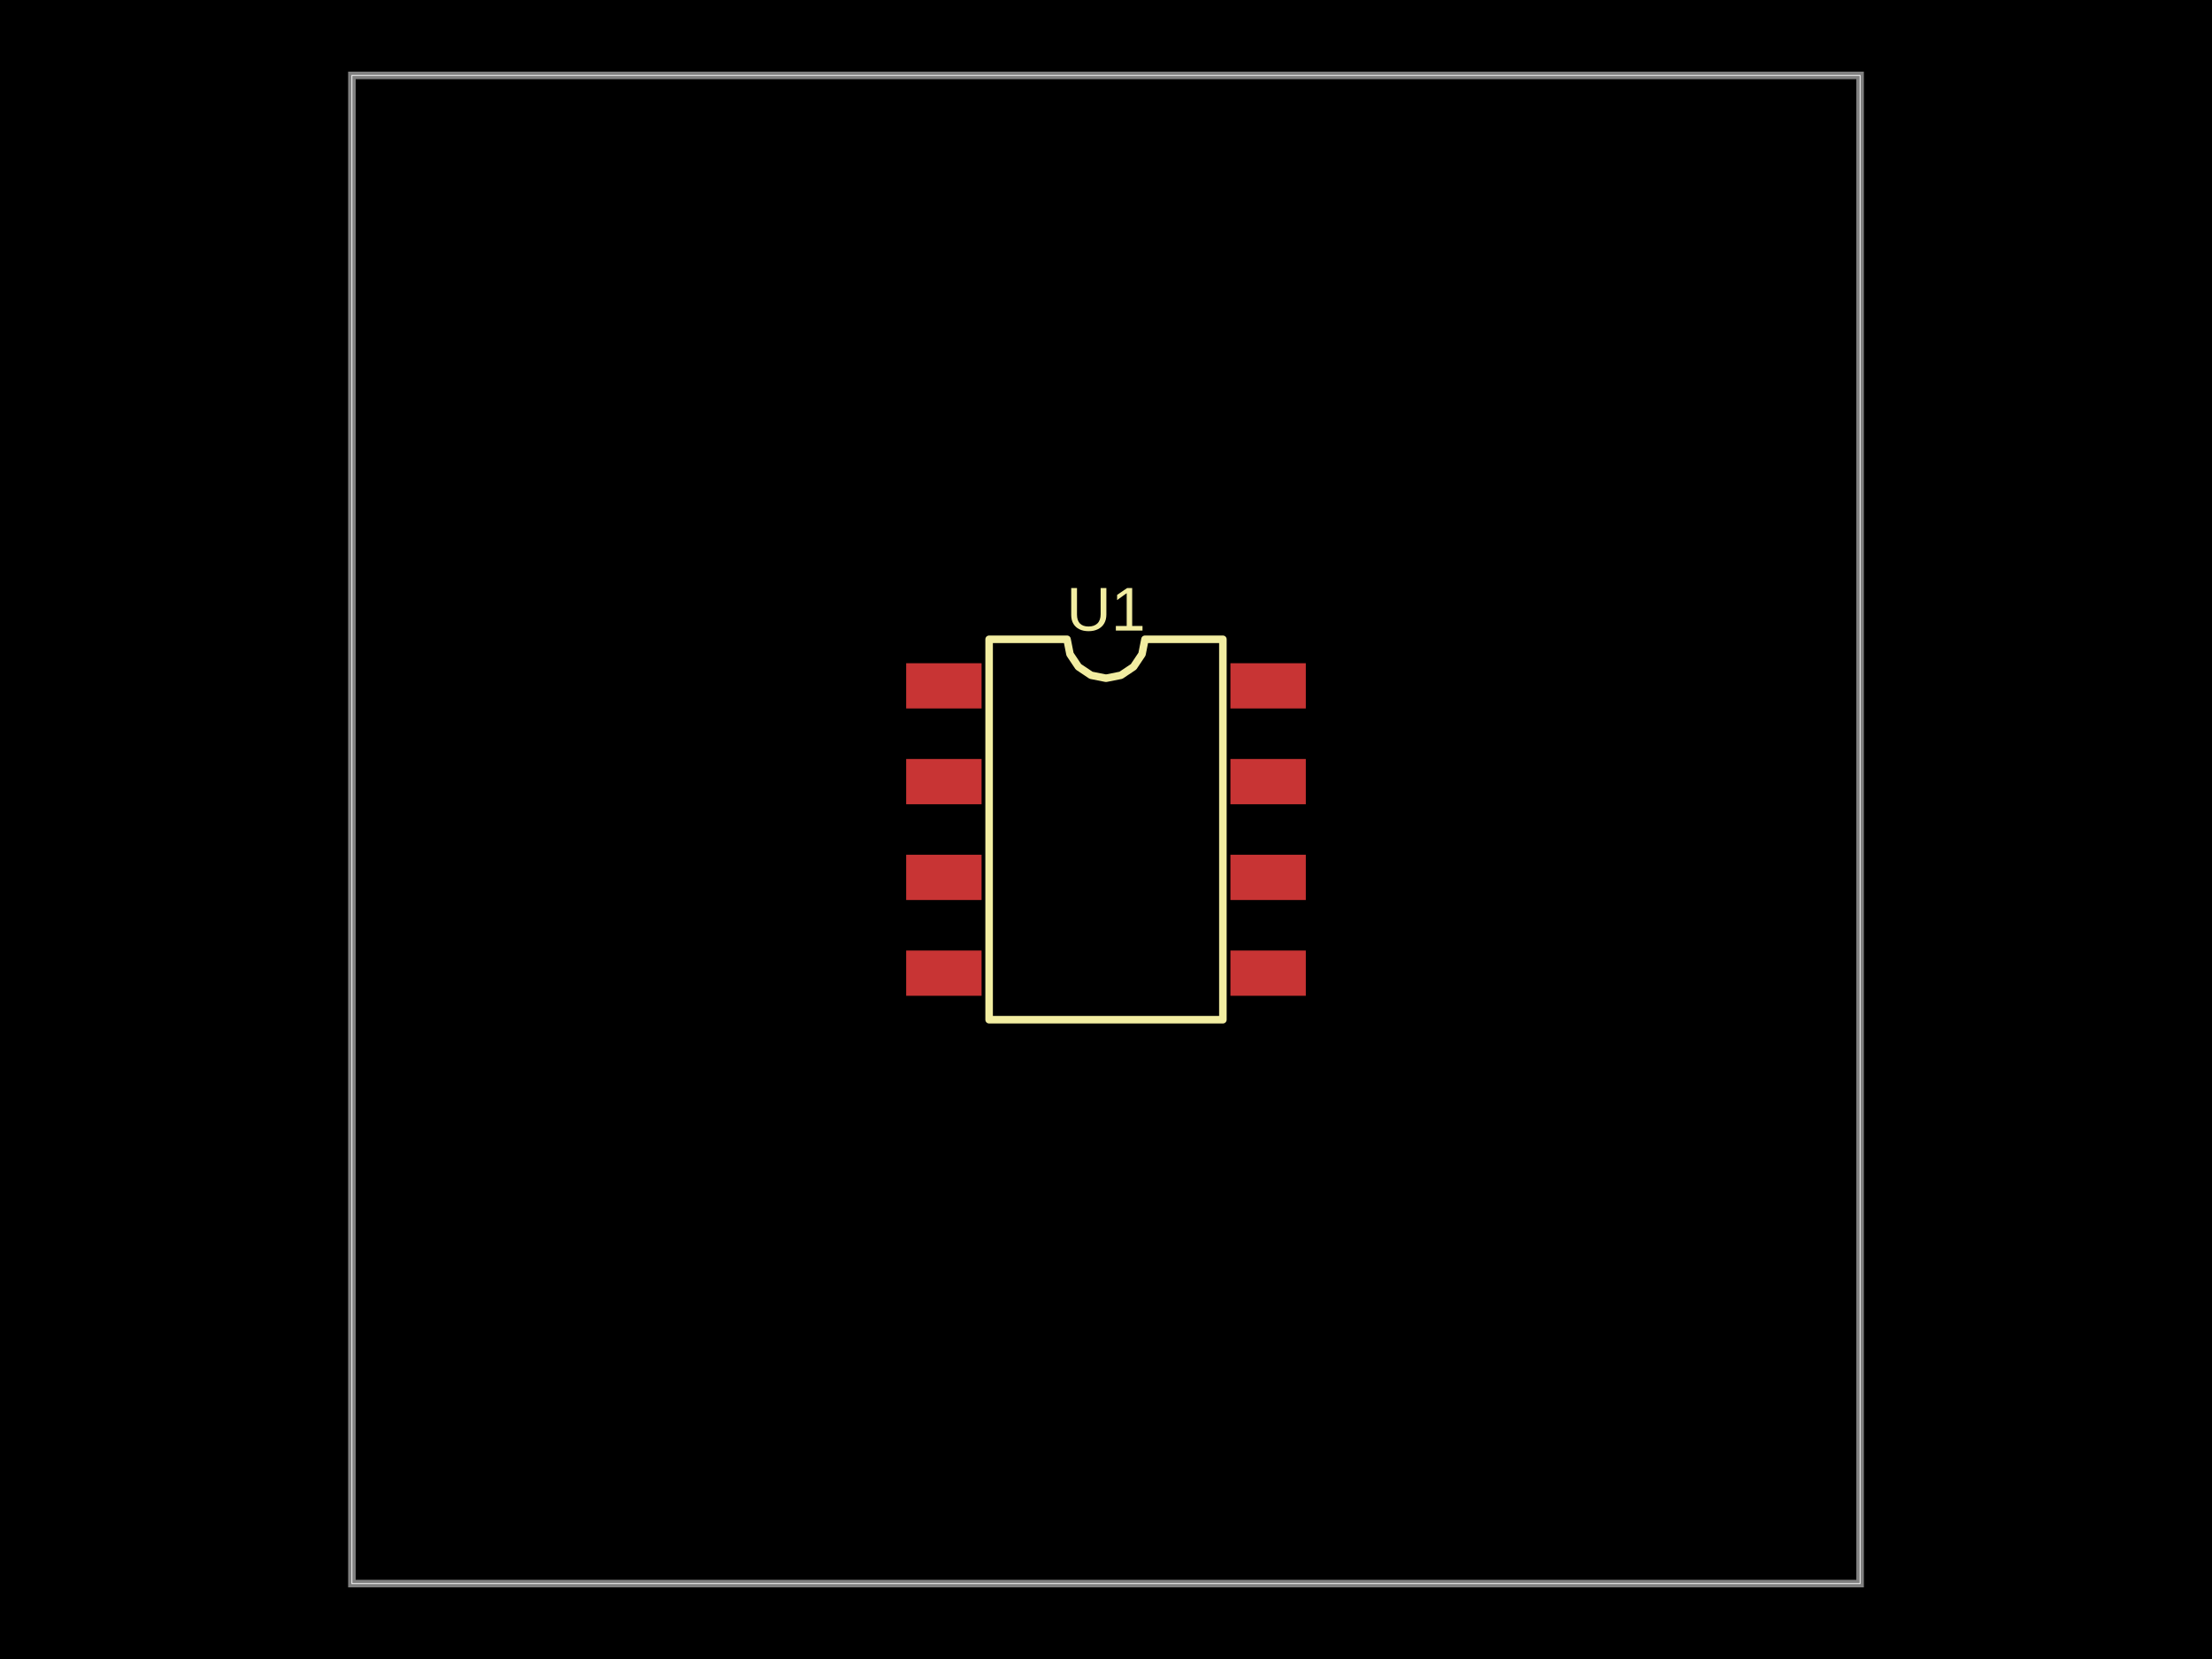
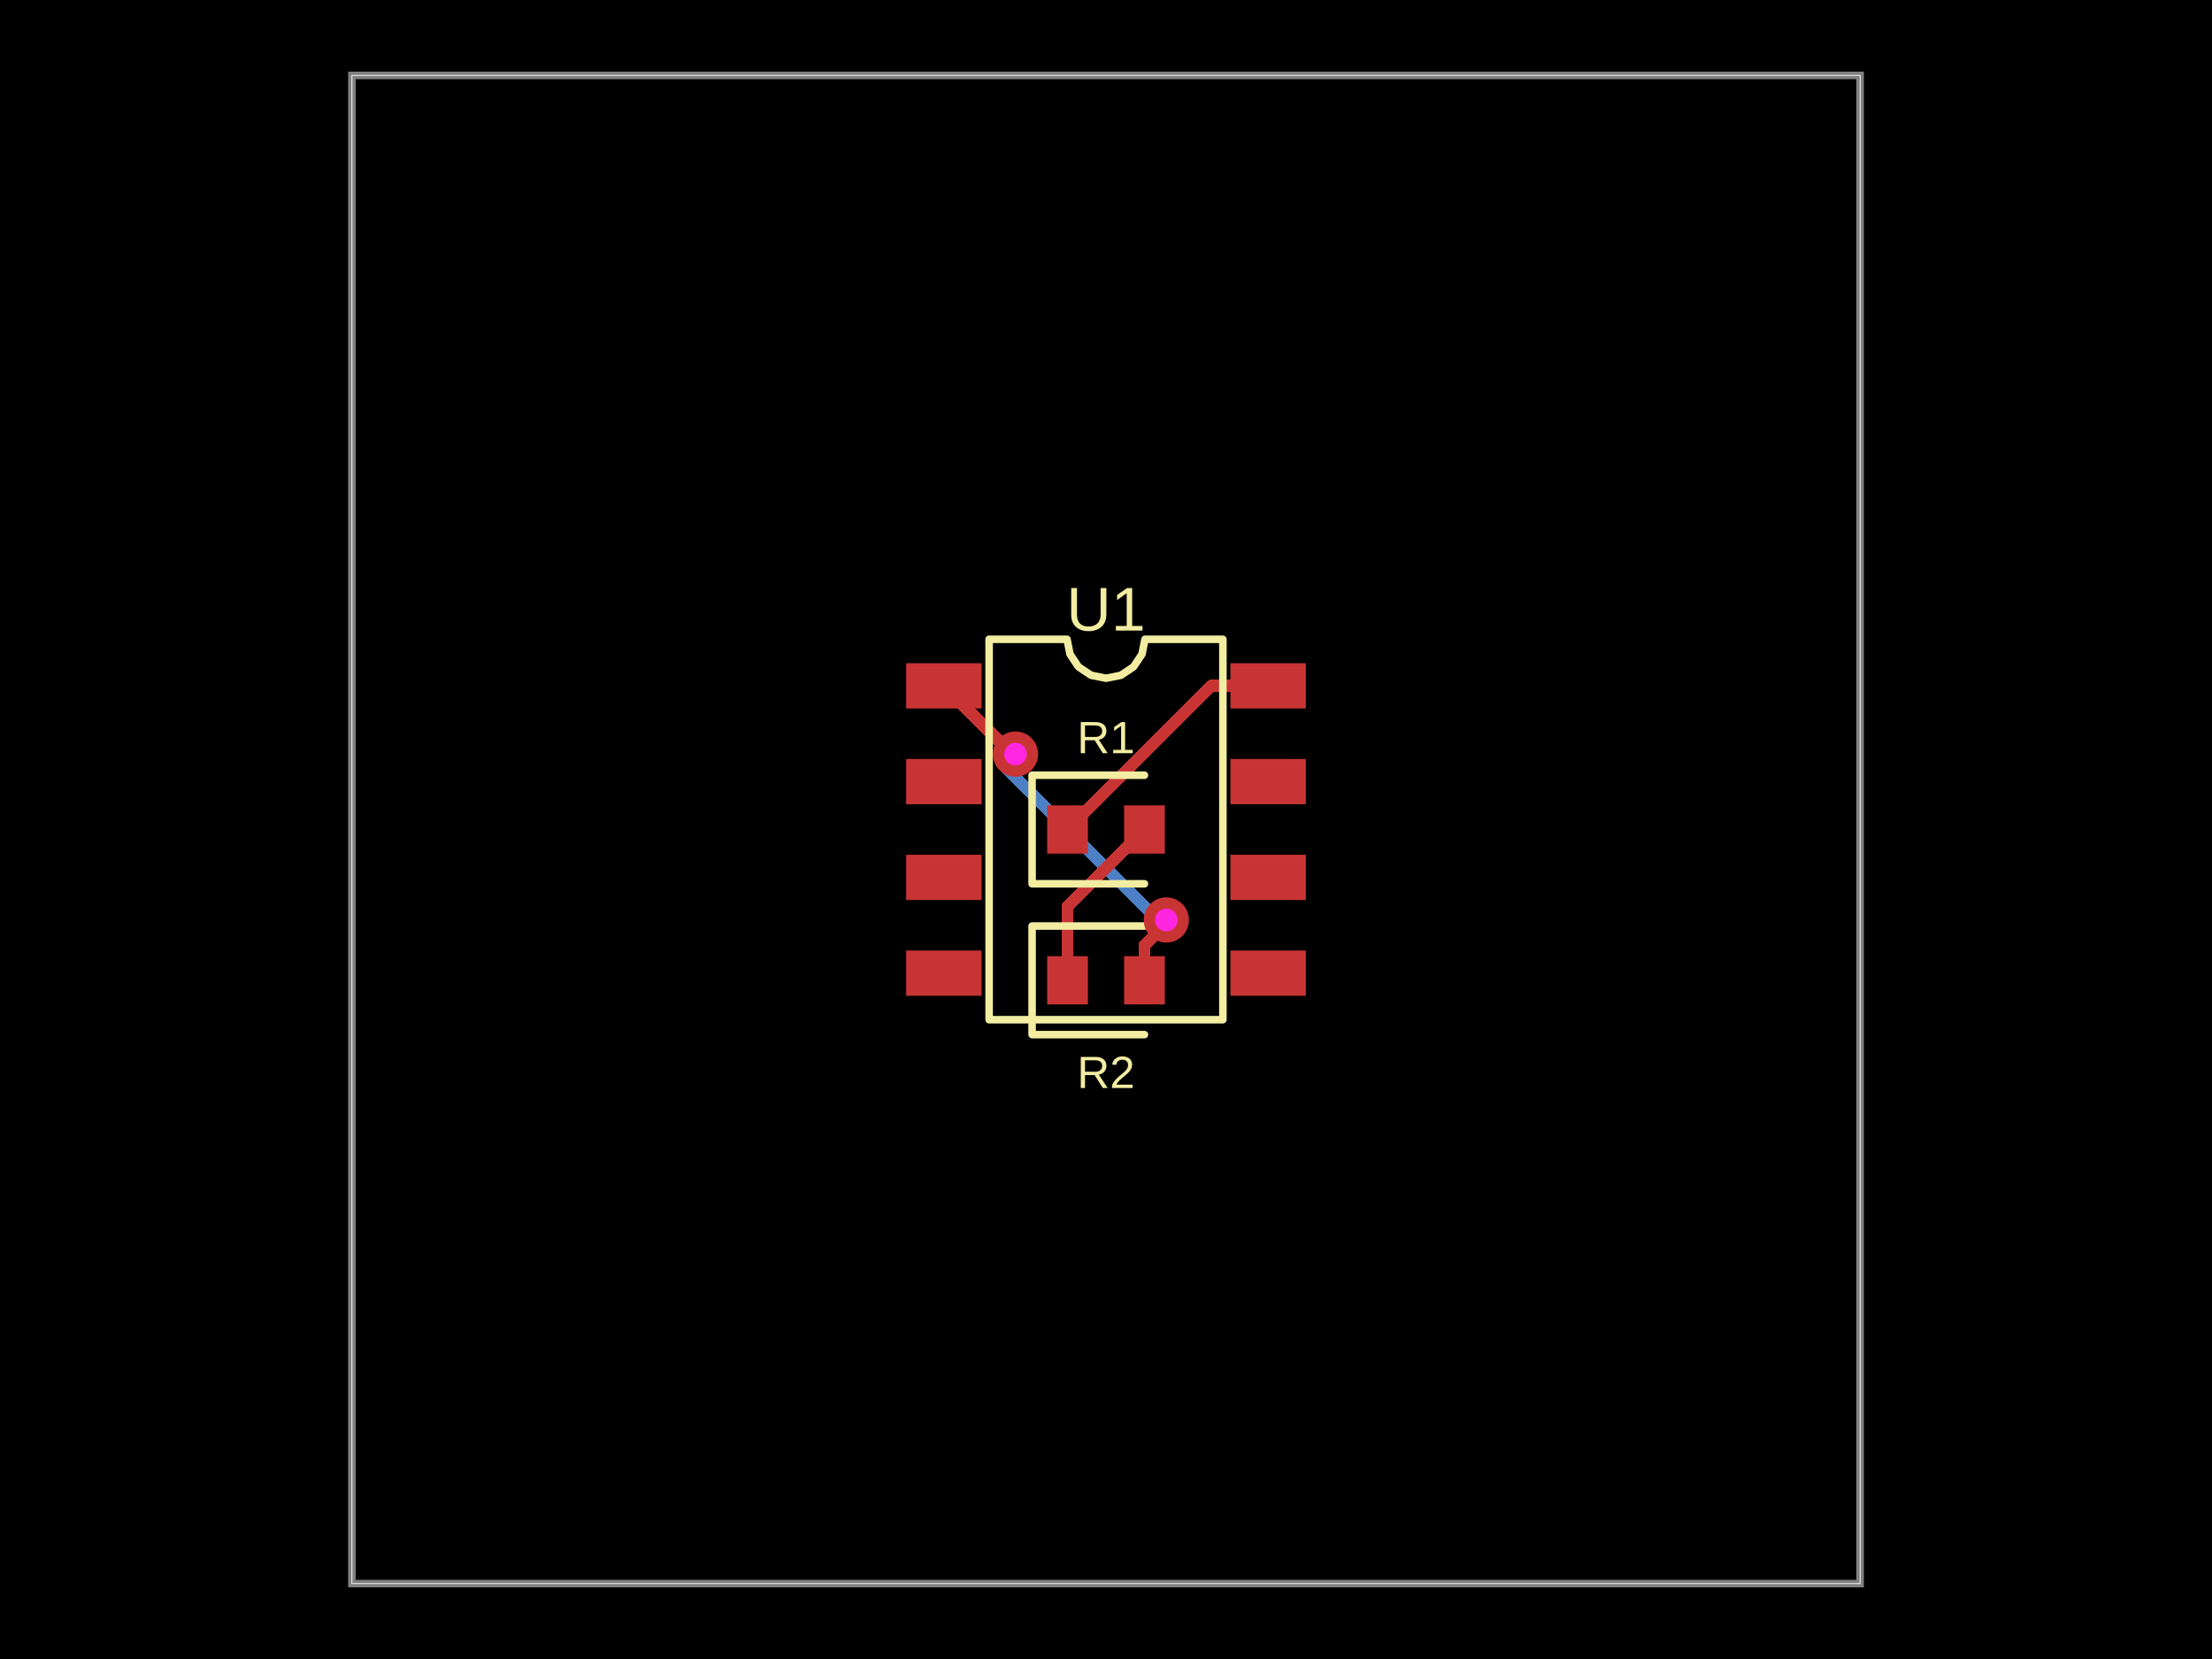
- <svg xmlns="http://www.w3.org/2000/svg" width="800" height="600" data-software-used-string="@tscircuit/core@0.0.886">
+ <svg xmlns="http://www.w3.org/2000/svg" width="800" height="600" data-software-used-string="@tscircuit/core@0.0.1013">
  <style />
  <rect class="boundary" x="0" y="0" fill="#000" width="800" height="600" data-type="pcb_background" data-pcb-layer="global" />
  <rect class="pcb-boundary" fill="none" stroke="#fff" stroke-width="0.3" x="127.273" y="27.273" width="545.455" height="545.455" data-type="pcb_boundary" data-pcb-layer="global" />
  <path class="pcb-board" d="M 127.273 572.727 L 672.727 572.727 L 672.727 27.273 L 127.273 27.273 Z" fill="none" stroke="rgba(255, 255, 255, 0.5)" stroke-width="2.727" data-type="pcb_board" data-pcb-layer="board" />
+   <path class="pcb-trace" stroke="rgb(77, 127, 196)" fill="none" d="M 421.818 332.727 L 421.818 332.727" stroke-width="4.364" stroke-linecap="round" stroke-linejoin="round" shape-rendering="crispEdges" data-type="pcb_trace" data-pcb-layer="bottom" />
+   <path class="pcb-trace" stroke="rgb(77, 127, 196)" fill="none" d="M 421.818 332.727 L 418.901 332.727" stroke-width="4.364" stroke-linecap="round" stroke-linejoin="round" shape-rendering="crispEdges" data-type="pcb_trace" data-pcb-layer="bottom" />
+   <path class="pcb-trace" stroke="rgb(77, 127, 196)" fill="none" d="M 418.901 332.727 L 363.127 276.953" stroke-width="4.364" stroke-linecap="round" stroke-linejoin="round" shape-rendering="crispEdges" data-type="pcb_trace" data-pcb-layer="bottom" />
+   <path class="pcb-trace" stroke="rgb(77, 127, 196)" fill="none" d="M 363.127 276.953 L 367.273 272.727" stroke-width="4.364" stroke-linecap="round" stroke-linejoin="round" shape-rendering="crispEdges" data-type="pcb_trace" data-pcb-layer="bottom" />
+   <path class="pcb-trace" stroke="rgb(77, 127, 196)" fill="none" d="M 367.273 272.727 L 367.273 272.727" stroke-width="4.364" stroke-linecap="round" stroke-linejoin="round" shape-rendering="crispEdges" data-type="pcb_trace" data-pcb-layer="bottom" />
  <rect class="pcb-pad" fill="rgb(200, 52, 52)" x="327.727" y="239.864" width="27.273" height="16.364" data-type="pcb_smtpad" data-pcb-layer="top" />
  <rect class="pcb-pad" fill="rgb(200, 52, 52)" x="327.727" y="274.5" width="27.273" height="16.364" data-type="pcb_smtpad" data-pcb-layer="top" />
  <rect class="pcb-pad" fill="rgb(200, 52, 52)" x="327.727" y="309.136" width="27.273" height="16.364" data-type="pcb_smtpad" data-pcb-layer="top" />
  <rect class="pcb-pad" fill="rgb(200, 52, 52)" x="327.727" y="343.773" width="27.273" height="16.364" data-type="pcb_smtpad" data-pcb-layer="top" />
  <rect class="pcb-pad" fill="rgb(200, 52, 52)" x="445" y="343.773" width="27.273" height="16.364" data-type="pcb_smtpad" data-pcb-layer="top" />
  <rect class="pcb-pad" fill="rgb(200, 52, 52)" x="445" y="309.136" width="27.273" height="16.364" data-type="pcb_smtpad" data-pcb-layer="top" />
  <rect class="pcb-pad" fill="rgb(200, 52, 52)" x="445" y="274.5" width="27.273" height="16.364" data-type="pcb_smtpad" data-pcb-layer="top" />
  <rect class="pcb-pad" fill="rgb(200, 52, 52)" x="445" y="239.864" width="27.273" height="16.364" data-type="pcb_smtpad" data-pcb-layer="top" />
+   <rect class="pcb-pad" fill="rgb(200, 52, 52)" x="378.727" y="291.273" width="14.727" height="17.455" data-type="pcb_smtpad" data-pcb-layer="top" />
+   <rect class="pcb-pad" fill="rgb(200, 52, 52)" x="406.545" y="291.273" width="14.727" height="17.455" data-type="pcb_smtpad" data-pcb-layer="top" />
+   <rect class="pcb-pad" fill="rgb(200, 52, 52)" x="378.727" y="345.818" width="14.727" height="17.455" data-type="pcb_smtpad" data-pcb-layer="top" />
+   <rect class="pcb-pad" fill="rgb(200, 52, 52)" x="406.545" y="345.818" width="14.727" height="17.455" data-type="pcb_smtpad" data-pcb-layer="top" />
+   <path class="pcb-trace" stroke="rgb(200, 52, 52)" fill="none" d="M 386.091 300 L 438.045 248.045" stroke-width="4.364" stroke-linecap="round" stroke-linejoin="round" shape-rendering="crispEdges" data-type="pcb_trace" data-pcb-layer="top" />
+   <path class="pcb-trace" stroke="rgb(200, 52, 52)" fill="none" d="M 438.045 248.045 L 458.636 248.045" stroke-width="4.364" stroke-linecap="round" stroke-linejoin="round" shape-rendering="crispEdges" data-type="pcb_trace" data-pcb-layer="top" />
+   <path class="pcb-trace" stroke="rgb(200, 52, 52)" fill="none" d="M 413.909 354.545 L 413.909 341.846" stroke-width="4.364" stroke-linecap="round" stroke-linejoin="round" shape-rendering="crispEdges" data-type="pcb_trace" data-pcb-layer="top" />
+   <path class="pcb-trace" stroke="rgb(200, 52, 52)" fill="none" d="M 413.909 341.846 L 419.391 336.364" stroke-width="4.364" stroke-linecap="round" stroke-linejoin="round" shape-rendering="crispEdges" data-type="pcb_trace" data-pcb-layer="top" />
+   <path class="pcb-trace" stroke="rgb(200, 52, 52)" fill="none" d="M 419.391 336.364 L 421.818 332.727" stroke-width="4.364" stroke-linecap="round" stroke-linejoin="round" shape-rendering="crispEdges" data-type="pcb_trace" data-pcb-layer="top" />
+   <path class="pcb-trace" stroke="rgb(200, 52, 52)" fill="none" d="M 421.818 332.727 L 421.818 332.727" stroke-width="4.364" stroke-linecap="round" stroke-linejoin="round" shape-rendering="crispEdges" data-type="pcb_trace" data-pcb-layer="top" />
+   <path class="pcb-trace" stroke="rgb(200, 52, 52)" fill="none" d="M 367.273 272.727 L 367.273 272.727" stroke-width="4.364" stroke-linecap="round" stroke-linejoin="round" shape-rendering="crispEdges" data-type="pcb_trace" data-pcb-layer="top" />
+   <path class="pcb-trace" stroke="rgb(200, 52, 52)" fill="none" d="M 367.273 272.727 L 366.045 272.727" stroke-width="4.364" stroke-linecap="round" stroke-linejoin="round" shape-rendering="crispEdges" data-type="pcb_trace" data-pcb-layer="top" />
+   <path class="pcb-trace" stroke="rgb(200, 52, 52)" fill="none" d="M 366.045 272.727 L 341.364 248.045" stroke-width="4.364" stroke-linecap="round" stroke-linejoin="round" shape-rendering="crispEdges" data-type="pcb_trace" data-pcb-layer="top" />
+   <path class="pcb-trace" stroke="rgb(200, 52, 52)" fill="none" d="M 413.909 300 L 386.091 327.818" stroke-width="4.364" stroke-linecap="round" stroke-linejoin="round" shape-rendering="crispEdges" data-type="pcb_trace" data-pcb-layer="top" />
+   <path class="pcb-trace" stroke="rgb(200, 52, 52)" fill="none" d="M 386.091 327.818 L 386.091 354.545" stroke-width="4.364" stroke-linecap="round" stroke-linejoin="round" shape-rendering="crispEdges" data-type="pcb_trace" data-pcb-layer="top" />
  <path class="pcb-silkscreen pcb-silkscreen-top" d="M 357.727 368.795 L 357.727 231.205 L 385.909 231.205 L 386.982 236.597 L 390.036 241.168 L 394.608 244.223 L 400 245.295 L 405.392 244.223 L 409.964 241.168 L 413.018 236.597 L 414.091 231.205 L 442.273 231.205 L 442.273 368.795 L 357.727 368.795 Z" fill="none" stroke="#f2eda1" stroke-width="2.727" stroke-linecap="round" stroke-linejoin="round" data-pcb-component-id="pcb_component_0" data-pcb-silkscreen-path-id="pcb_silkscreen_path_0" data-type="pcb_silkscreen_path" data-pcb-layer="top" />
  <text x="0" y="0" dx="0" dy="0" fill="#f2eda1" font-family="Arial, sans-serif" font-size="22.375" text-anchor="middle" dominant-baseline="central" transform="matrix(1,0,0,1,400,220.2955)" class="pcb-silkscreen-text pcb-silkscreen-top" data-pcb-silkscreen-text-id="pcb_component_0" stroke="none" data-type="pcb_silkscreen_text" data-pcb-layer="top">U1</text>
+   <path class="pcb-silkscreen pcb-silkscreen-top" d="M 413.909 280.364 L 373.273 280.364 L 373.273 319.636 L 413.909 319.636" fill="none" stroke="#f2eda1" stroke-width="2.727" stroke-linecap="round" stroke-linejoin="round" data-pcb-component-id="pcb_component_1" data-pcb-silkscreen-path-id="pcb_silkscreen_path_1" data-type="pcb_silkscreen_path" data-pcb-layer="top" />
+   <text x="0" y="0" dx="0" dy="0" fill="#f2eda1" font-family="Arial, sans-serif" font-size="16.364" text-anchor="middle" dominant-baseline="central" transform="matrix(1,0,0,1,400,266.7273)" class="pcb-silkscreen-text pcb-silkscreen-top" data-pcb-silkscreen-text-id="pcb_component_1" stroke="none" data-type="pcb_silkscreen_text" data-pcb-layer="top">R1</text>
+   <path class="pcb-silkscreen pcb-silkscreen-top" d="M 413.909 334.909 L 373.273 334.909 L 373.273 374.182 L 413.909 374.182" fill="none" stroke="#f2eda1" stroke-width="2.727" stroke-linecap="round" stroke-linejoin="round" data-pcb-component-id="pcb_component_2" data-pcb-silkscreen-path-id="pcb_silkscreen_path_2" data-type="pcb_silkscreen_path" data-pcb-layer="top" />
+   <text x="0" y="0" dx="0" dy="0" fill="#f2eda1" font-family="Arial, sans-serif" font-size="16.364" text-anchor="middle" dominant-baseline="central" transform="matrix(1,0,0,1,400,387.8182)" class="pcb-silkscreen-text pcb-silkscreen-top" data-pcb-silkscreen-text-id="pcb_component_2" stroke="none" data-type="pcb_silkscreen_text" data-pcb-layer="top">R2</text>
+   <g data-type="pcb_via" data-pcb-layer="through">
+     <circle class="pcb-hole-outer" fill="rgb(200, 52, 52)" cx="421.818" cy="332.727" r="8.182" data-type="pcb_via" data-pcb-layer="top" />
+     <circle class="pcb-hole-inner" fill="#FF26E2" cx="421.818" cy="332.727" r="4.091" data-type="pcb_via" data-pcb-layer="drill" />
+   </g>
+   <g data-type="pcb_via" data-pcb-layer="through">
+     <circle class="pcb-hole-outer" fill="rgb(200, 52, 52)" cx="367.273" cy="272.727" r="8.182" data-type="pcb_via" data-pcb-layer="top" />
+     <circle class="pcb-hole-inner" fill="#FF26E2" cx="367.273" cy="272.727" r="4.091" data-type="pcb_via" data-pcb-layer="drill" />
+   </g>
</svg>
